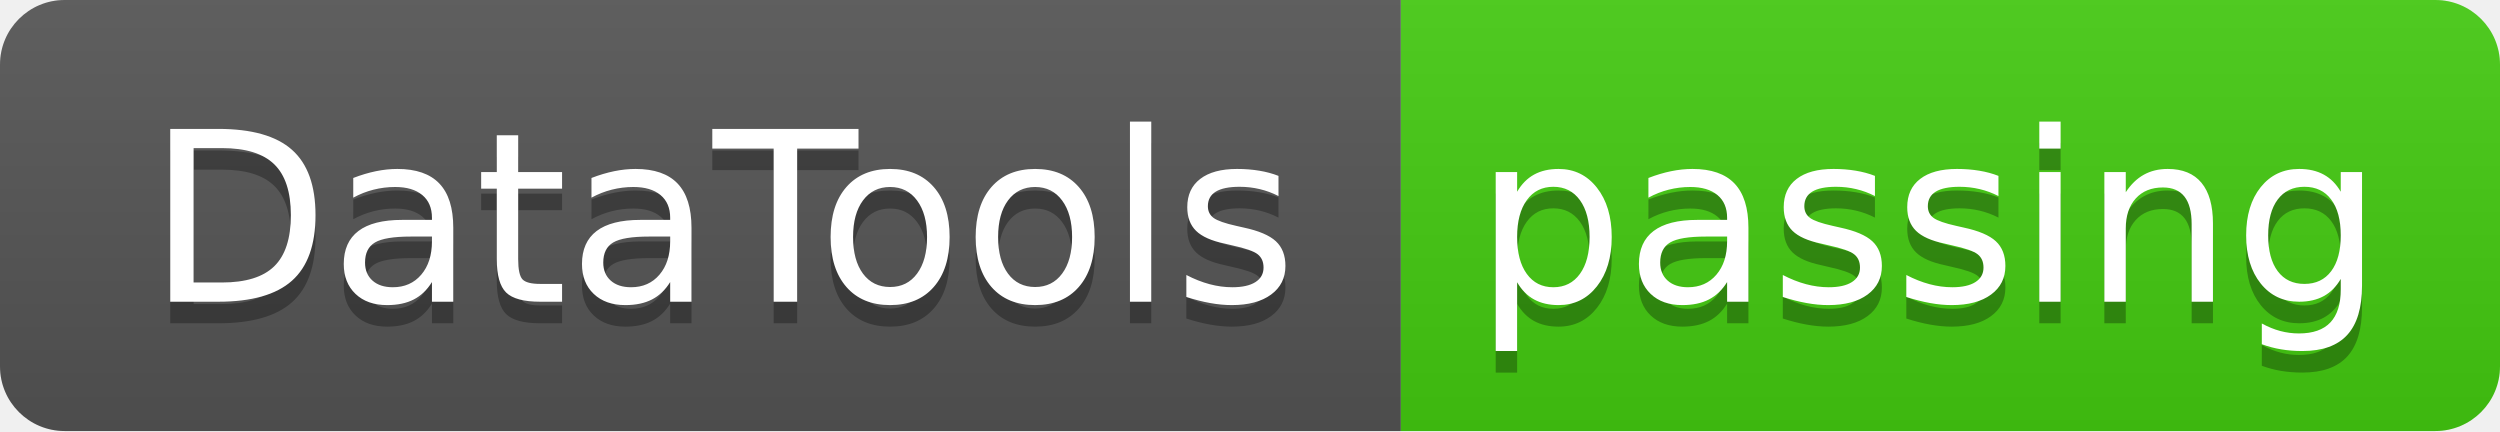
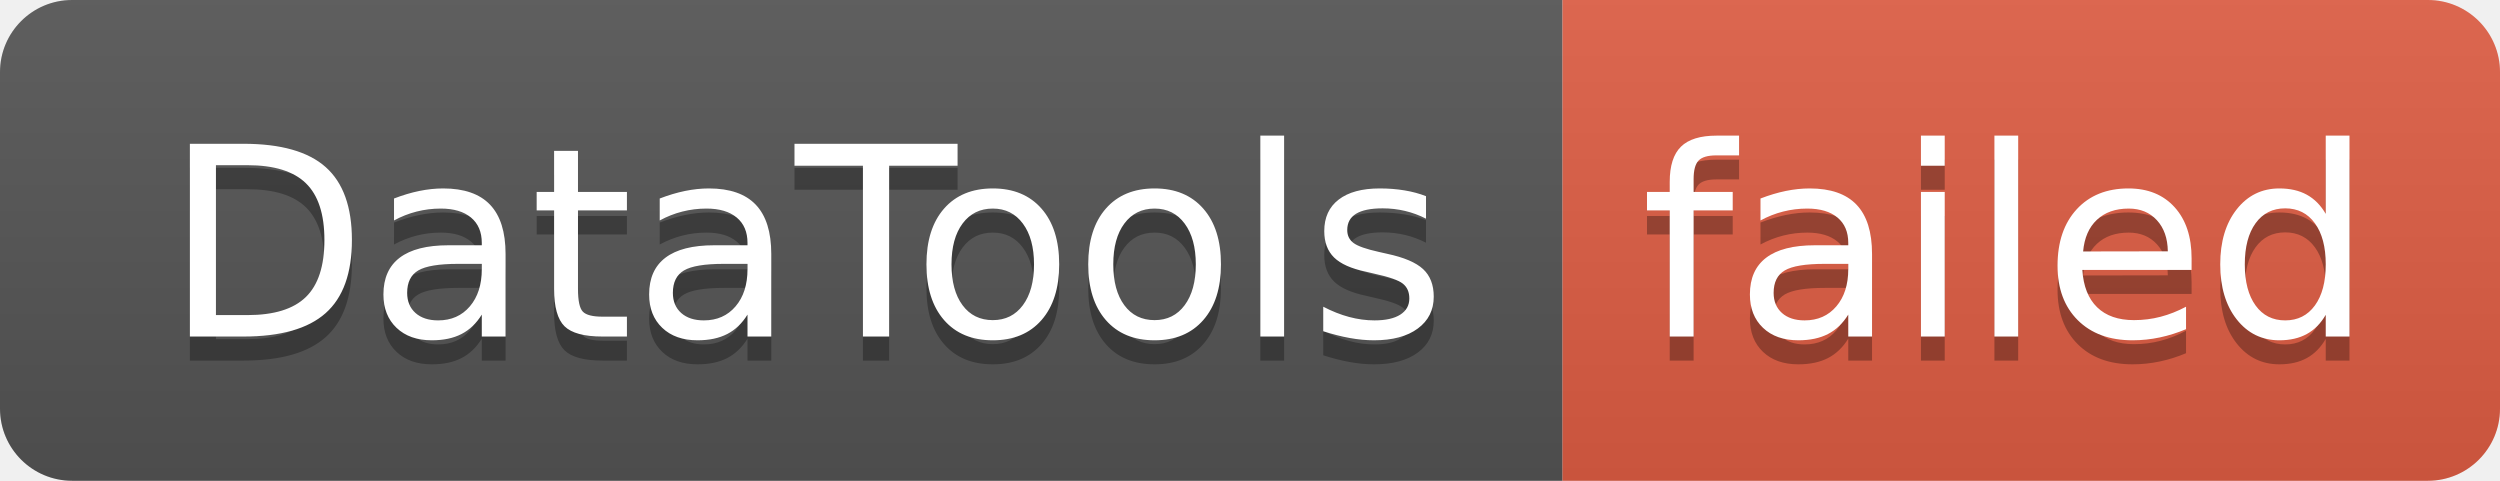
- <svg xmlns="http://www.w3.org/2000/svg" width="116" height="20" role="img" aria-label="DataTools: passing">
+ <svg xmlns="http://www.w3.org/2000/svg" width="104" height="20" role="img" aria-label="DataTools: failed">
  <linearGradient id="s" x2="0" y2="100%">
    <stop offset="0" stop-color="#bbb" stop-opacity=".1" />
    <stop offset="1" stop-opacity=".1" />
  </linearGradient>
  <clipPath id="r">
-     <rect width="116" height="20" rx="3" fill="#fff" />
+     <rect width="104" height="20" rx="3" fill="#fff" />
  </clipPath>
  <g clip-path="url(#r)">
    <rect width="65" height="20" fill="#555" />
-     <rect x="65" width="51" height="20" fill="#4c1" />
-     <rect width="116" height="20" fill="url(#s)" />
+     <rect x="65" width="39" height="20" fill="#e05d44" />
+     <rect width="104" height="20" fill="url(#s)" />
  </g>
  <g fill="#fff" text-anchor="middle" font-family="Verdana,Geneva,DejaVu Sans,sans-serif" text-rendering="geometricPrecision" font-size="110">
    <text aria-hidden="true" x="335" y="150" fill="#010101" fill-opacity=".3" transform="scale(.1)" textLength="550">DataTools</text>
    <text x="335" y="140" transform="scale(.1)" fill="#fff" textLength="550">DataTools</text>
-     <text aria-hidden="true" x="895" y="150" fill="#010101" fill-opacity=".3" transform="scale(.1)" textLength="410">passing</text>
-     <text x="895" y="140" transform="scale(.1)" fill="#fff" textLength="410">passing</text>
+     <text aria-hidden="true" x="835" y="150" fill="#010101" fill-opacity=".3" transform="scale(.1)" textLength="290">failed</text>
+     <text x="835" y="140" transform="scale(.1)" fill="#fff" textLength="290">failed</text>
  </g>
</svg>
